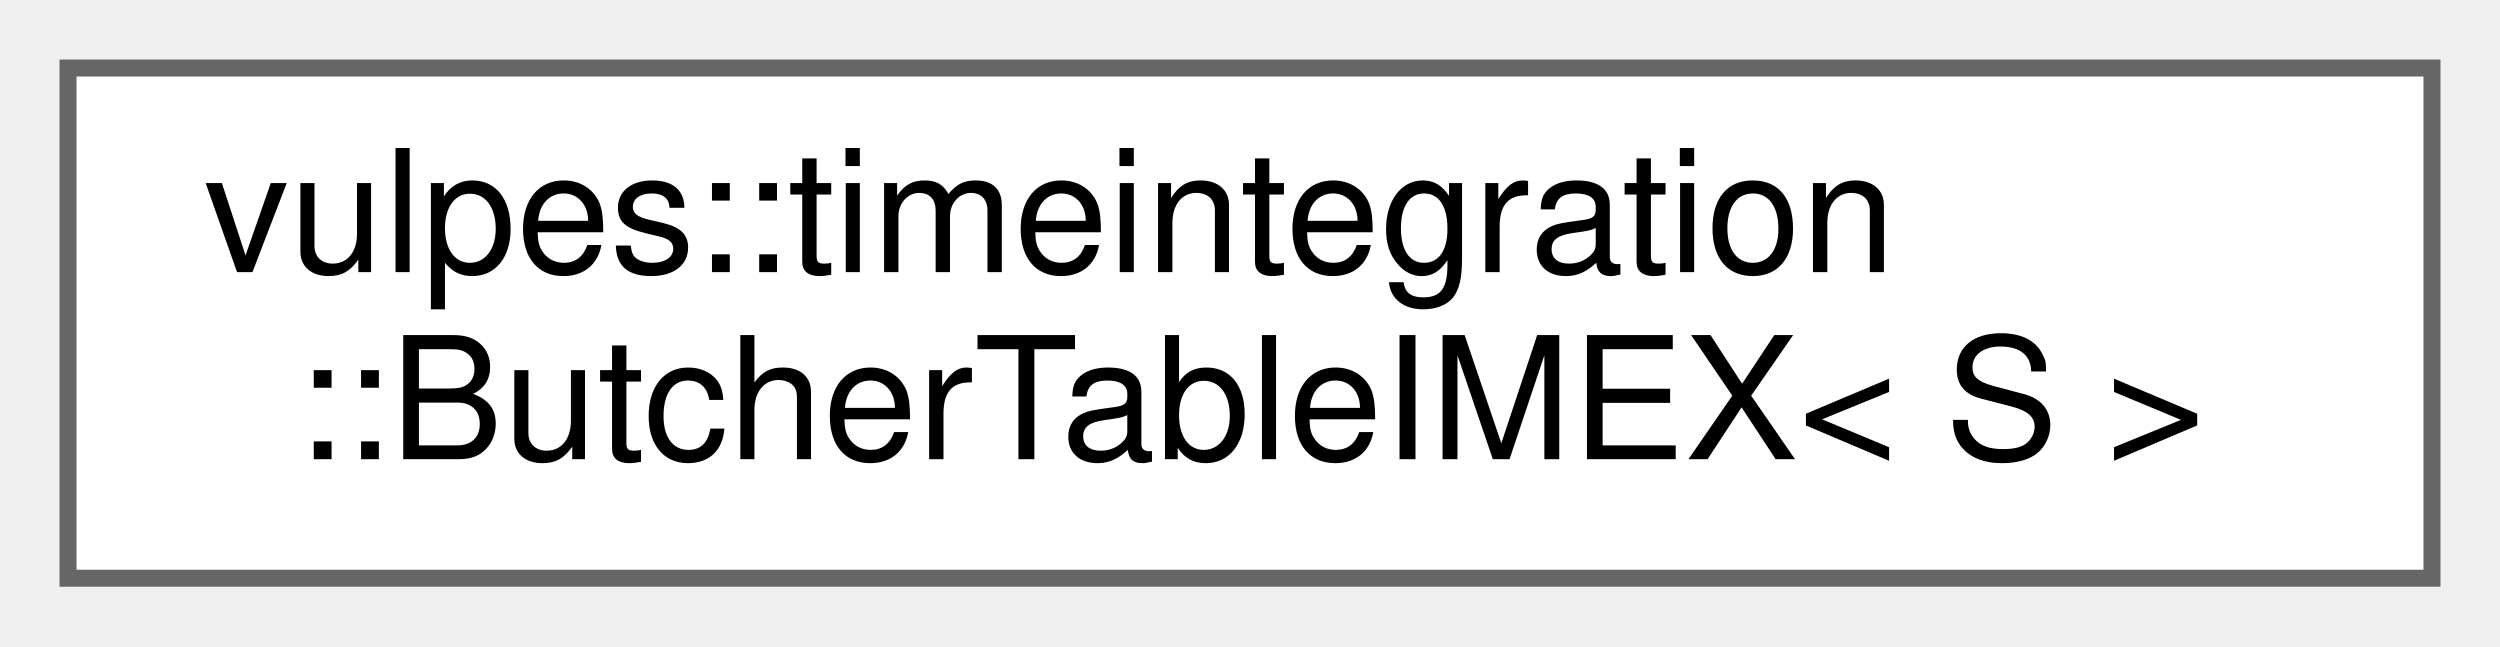
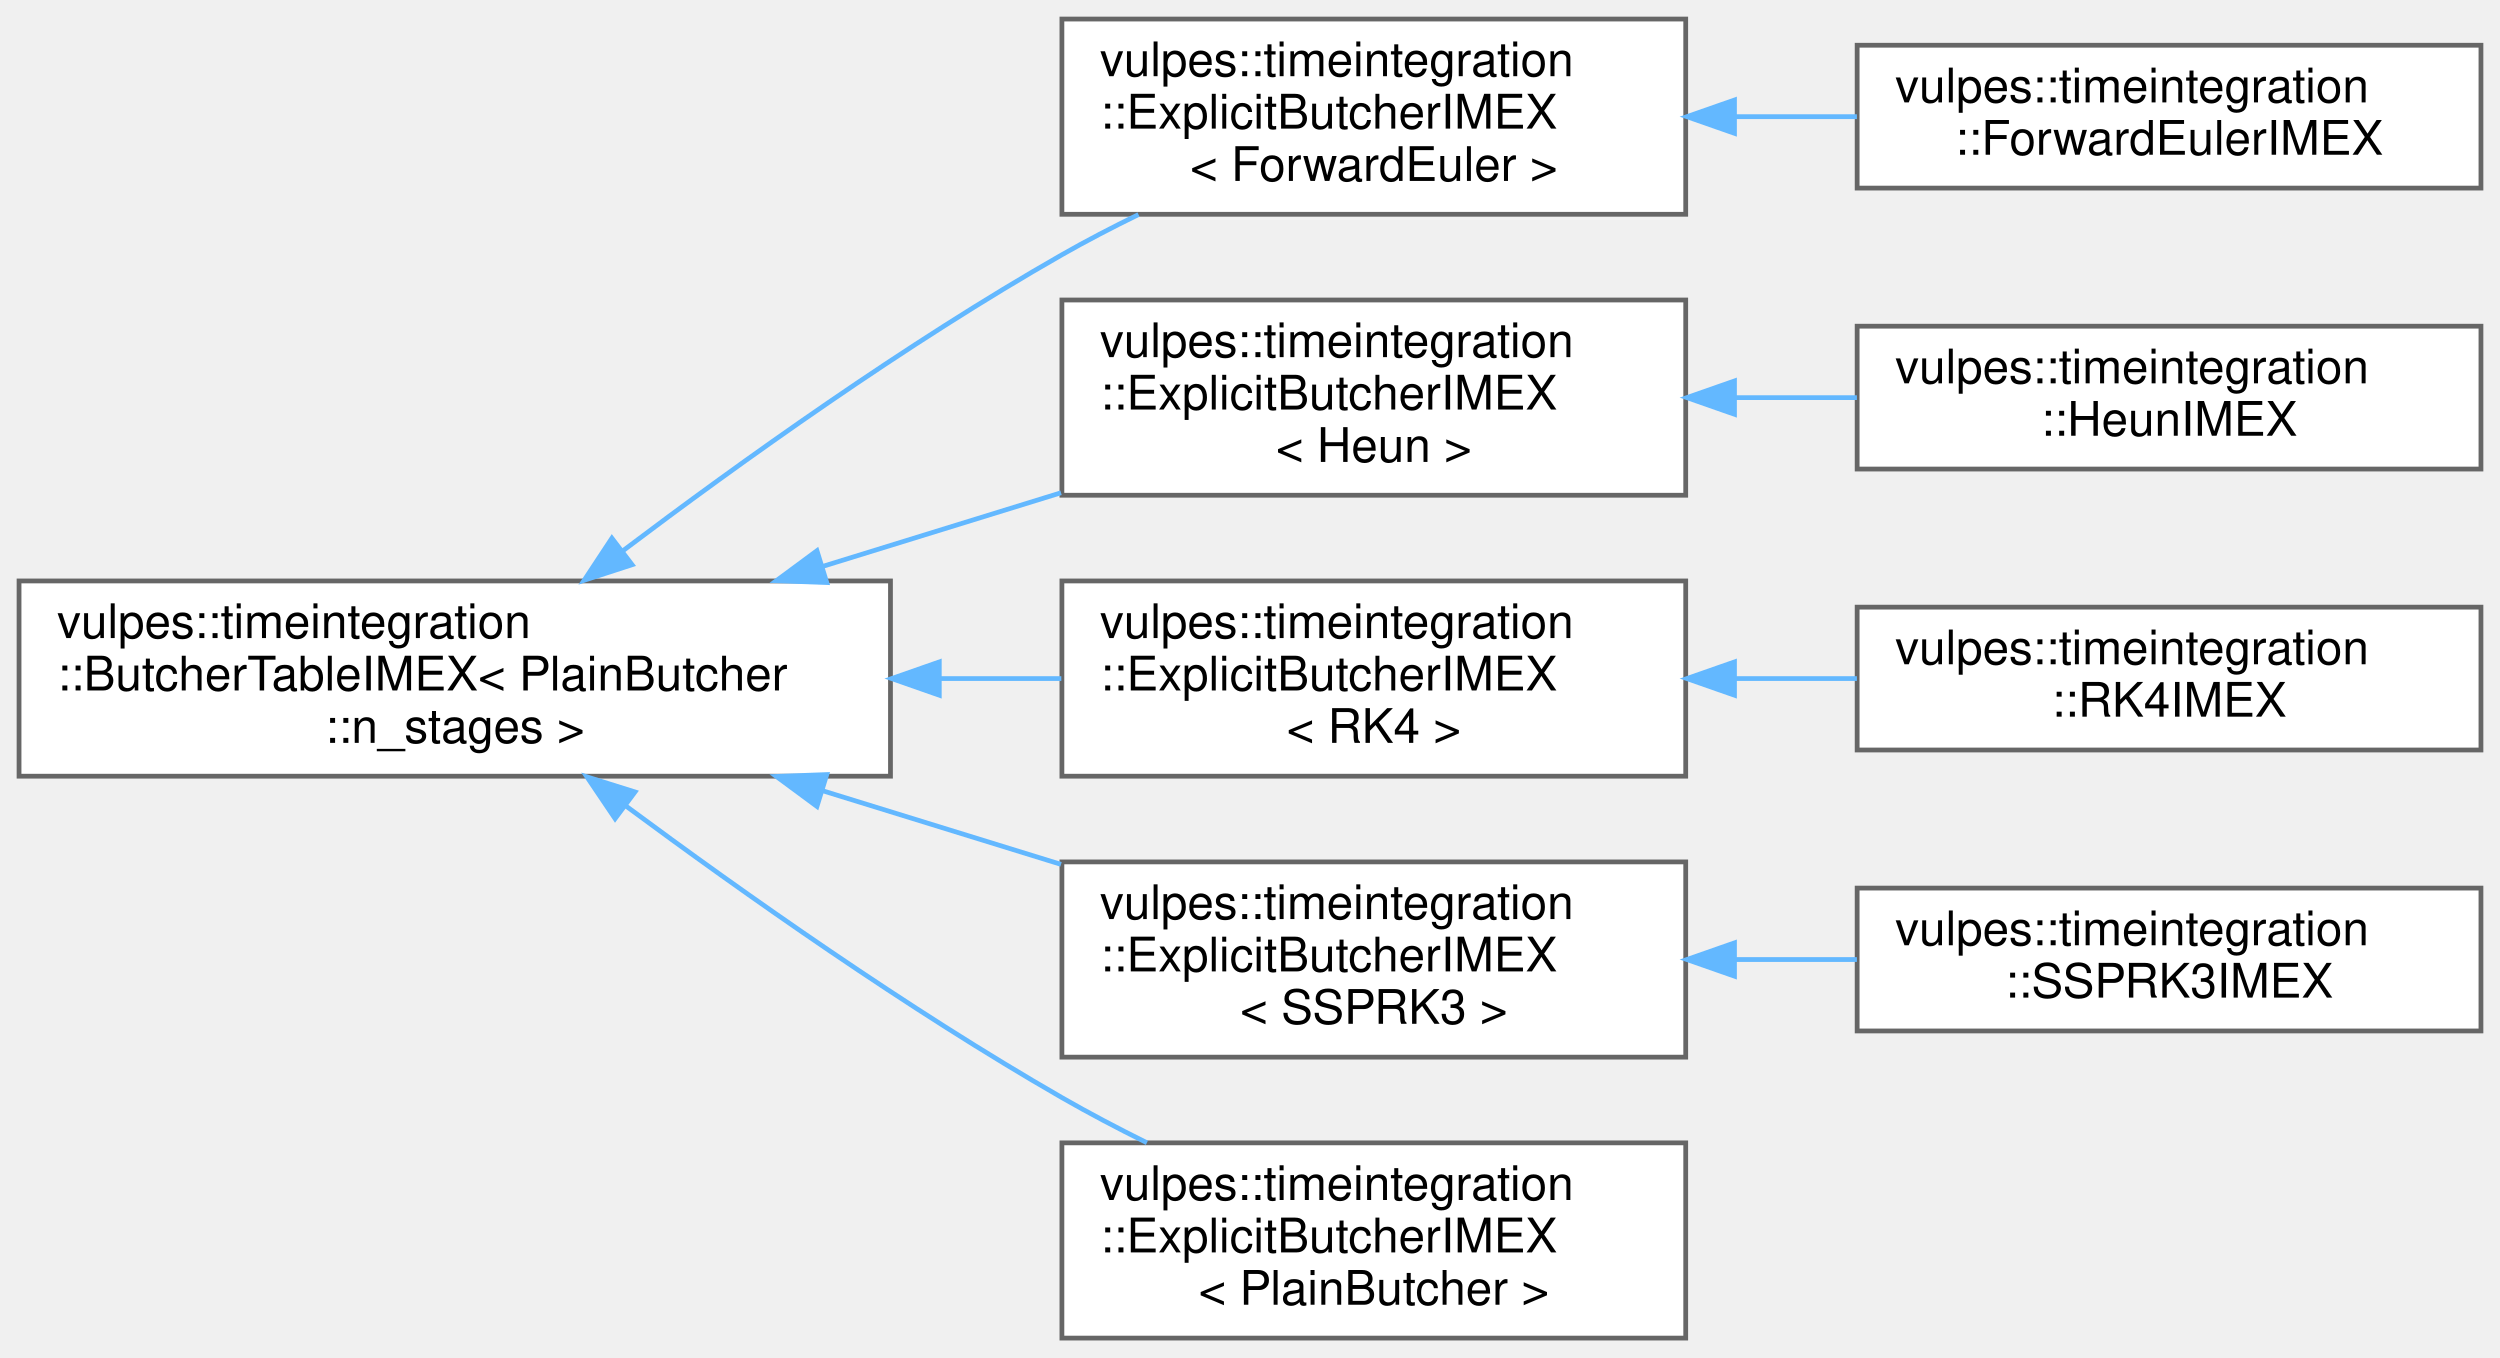
- <svg xmlns="http://www.w3.org/2000/svg" xmlns:xlink="http://www.w3.org/1999/xlink" width="147pt" height="38pt" viewBox="0.00 0.00 147.00 38.00">
-   <g id="graph0" class="graph" transform="scale(1 1) rotate(0) translate(4 34)">
+ <svg xmlns="http://www.w3.org/2000/svg" xmlns:xlink="http://www.w3.org/1999/xlink" width="525pt" height="285pt" viewBox="0.00 0.00 525.00 285.00">
+   <g id="graph0" class="graph" transform="scale(1 1) rotate(0) translate(4 281)">
    <g id="Node000000" class="node">
      <g id="a_Node000000">
        <a xlink:href="structvulpes_1_1timeintegration_1_1ButcherTableIMEX.html" target="_top" xlink:title=" ">
-           <polygon fill="white" stroke="#666666" points="139,-30 0,-30 0,0 139,0 139,-30" />
-           <text text-anchor="start" x="8" y="-18" font-family="Helvetica,sans-Serif" font-size="10.00">vulpes::timeintegration</text>
-           <text text-anchor="middle" x="69.5" y="-7" font-family="Helvetica,sans-Serif" font-size="10.00">::ButcherTableIMEX&lt; S &gt;</text>
+           <polygon fill="white" stroke="#666666" points="183,-159 0,-159 0,-118 183,-118 183,-159" />
+           <text text-anchor="start" x="8" y="-147" font-family="Helvetica,sans-Serif" font-size="10.00">vulpes::timeintegration</text>
+           <text text-anchor="start" x="8" y="-136" font-family="Helvetica,sans-Serif" font-size="10.00">::ButcherTableIMEX&lt; PlainButcher</text>
+           <text text-anchor="middle" x="91.5" y="-125" font-family="Helvetica,sans-Serif" font-size="10.00">::n_stages &gt;</text>
+         </a>
+       </g>
+     </g>
+     <g id="Node000001" class="node">
+       <g id="a_Node000001">
+         <a xlink:href="structvulpes_1_1timeintegration_1_1ExplicitButcherIMEX.html" target="_top" xlink:title=" ">
+           <polygon fill="white" stroke="#666666" points="350,-277 219,-277 219,-236 350,-236 350,-277" />
+           <text text-anchor="start" x="227" y="-265" font-family="Helvetica,sans-Serif" font-size="10.00">vulpes::timeintegration</text>
+           <text text-anchor="start" x="227" y="-254" font-family="Helvetica,sans-Serif" font-size="10.00">::ExplicitButcherIMEX</text>
+           <text text-anchor="middle" x="284.5" y="-243" font-family="Helvetica,sans-Serif" font-size="10.00">&lt; ForwardEuler &gt;</text>
+         </a>
+       </g>
+     </g>
+     <g id="edge109_Node000000_Node000001" class="edge">
+       <g id="a_edge109_Node000000_Node000001">
+         <a xlink:title=" ">
+           <path fill="none" stroke="#63b8ff" d="M126.68,-165.24C151.49,-183.96 186.3,-208.87 219,-227.5 224.12,-230.42 229.59,-233.26 235.09,-235.95" />
+           <polygon fill="#63b8ff" stroke="#63b8ff" points="128.74,-162.41 118.67,-159.14 124.5,-167.98 128.74,-162.41" />
+         </a>
+       </g>
+     </g>
+     <g id="Node000003" class="node">
+       <g id="a_Node000003">
+         <a xlink:href="structvulpes_1_1timeintegration_1_1ExplicitButcherIMEX.html" target="_top" xlink:title=" ">
+           <polygon fill="white" stroke="#666666" points="350,-218 219,-218 219,-177 350,-177 350,-218" />
+           <text text-anchor="start" x="227" y="-206" font-family="Helvetica,sans-Serif" font-size="10.00">vulpes::timeintegration</text>
+           <text text-anchor="start" x="227" y="-195" font-family="Helvetica,sans-Serif" font-size="10.00">::ExplicitButcherIMEX</text>
+           <text text-anchor="middle" x="284.5" y="-184" font-family="Helvetica,sans-Serif" font-size="10.00">&lt; Heun &gt;</text>
+         </a>
+       </g>
+     </g>
+     <g id="edge111_Node000000_Node000003" class="edge">
+       <g id="a_edge111_Node000000_Node000003">
+         <a xlink:title=" ">
+           <path fill="none" stroke="#63b8ff" d="M168.7,-162.04C185.3,-167.17 202.71,-172.54 218.81,-177.52" />
+           <polygon fill="#63b8ff" stroke="#63b8ff" points="169.62,-158.66 159.03,-159.05 167.56,-165.35 169.62,-158.66" />
+         </a>
+       </g>
+     </g>
+     <g id="Node000005" class="node">
+       <g id="a_Node000005">
+         <a xlink:href="structvulpes_1_1timeintegration_1_1ExplicitButcherIMEX.html" target="_top" xlink:title=" ">
+           <polygon fill="white" stroke="#666666" points="350,-159 219,-159 219,-118 350,-118 350,-159" />
+           <text text-anchor="start" x="227" y="-147" font-family="Helvetica,sans-Serif" font-size="10.00">vulpes::timeintegration</text>
+           <text text-anchor="start" x="227" y="-136" font-family="Helvetica,sans-Serif" font-size="10.00">::ExplicitButcherIMEX</text>
+           <text text-anchor="middle" x="284.5" y="-125" font-family="Helvetica,sans-Serif" font-size="10.00">&lt; RK4 &gt;</text>
+         </a>
+       </g>
+     </g>
+     <g id="edge113_Node000000_Node000005" class="edge">
+       <g id="a_edge113_Node000000_Node000005">
+         <a xlink:title=" ">
+           <path fill="none" stroke="#63b8ff" d="M193.4,-138.5C202.05,-138.5 210.63,-138.5 218.88,-138.5" />
+           <polygon fill="#63b8ff" stroke="#63b8ff" points="193.25,-135 183.25,-138.5 193.25,-142 193.25,-135" />
+         </a>
+       </g>
+     </g>
+     <g id="Node000007" class="node">
+       <g id="a_Node000007">
+         <a xlink:href="structvulpes_1_1timeintegration_1_1ExplicitButcherIMEX.html" target="_top" xlink:title=" ">
+           <polygon fill="white" stroke="#666666" points="350,-100 219,-100 219,-59 350,-59 350,-100" />
+           <text text-anchor="start" x="227" y="-88" font-family="Helvetica,sans-Serif" font-size="10.00">vulpes::timeintegration</text>
+           <text text-anchor="start" x="227" y="-77" font-family="Helvetica,sans-Serif" font-size="10.00">::ExplicitButcherIMEX</text>
+           <text text-anchor="middle" x="284.5" y="-66" font-family="Helvetica,sans-Serif" font-size="10.00">&lt; SSPRK3 &gt;</text>
+         </a>
+       </g>
+     </g>
+     <g id="edge115_Node000000_Node000007" class="edge">
+       <g id="a_edge115_Node000000_Node000007">
+         <a xlink:title=" ">
+           <path fill="none" stroke="#63b8ff" d="M168.7,-114.96C185.3,-109.83 202.71,-104.46 218.81,-99.48" />
+           <polygon fill="#63b8ff" stroke="#63b8ff" points="167.56,-111.65 159.03,-117.95 169.62,-118.34 167.56,-111.65" />
+         </a>
+       </g>
+     </g>
+     <g id="Node000009" class="node">
+       <g id="a_Node000009">
+         <a xlink:href="structvulpes_1_1timeintegration_1_1ExplicitButcherIMEX.html" target="_top" xlink:title=" ">
+           <polygon fill="white" stroke="#666666" points="350,-41 219,-41 219,0 350,0 350,-41" />
+           <text text-anchor="start" x="227" y="-29" font-family="Helvetica,sans-Serif" font-size="10.00">vulpes::timeintegration</text>
+           <text text-anchor="start" x="227" y="-18" font-family="Helvetica,sans-Serif" font-size="10.00">::ExplicitButcherIMEX</text>
+           <text text-anchor="middle" x="284.5" y="-7" font-family="Helvetica,sans-Serif" font-size="10.00">&lt; PlainButcher &gt;</text>
+         </a>
+       </g>
+     </g>
+     <g id="edge117_Node000000_Node000009" class="edge">
+       <g id="a_edge117_Node000000_Node000009">
+         <a xlink:title=" ">
+           <path fill="none" stroke="#63b8ff" d="M127.27,-111.87C152.11,-93.47 186.7,-69.06 219,-50.5 224.68,-47.24 230.76,-44.04 236.85,-41.02" />
+           <polygon fill="#63b8ff" stroke="#63b8ff" points="125.17,-109.08 119.25,-117.86 129.35,-114.69 125.17,-109.08" />
+         </a>
+       </g>
+     </g>
+     <g id="Node000002" class="node">
+       <g id="a_Node000002">
+         <a xlink:href="structvulpes_1_1timeintegration_1_1ForwardEulerIMEX.html" target="_top" xlink:title=" ">
+           <polygon fill="white" stroke="#666666" points="517,-271.5 386,-271.5 386,-241.5 517,-241.5 517,-271.5" />
+           <text text-anchor="start" x="394" y="-259.5" font-family="Helvetica,sans-Serif" font-size="10.00">vulpes::timeintegration</text>
+           <text text-anchor="middle" x="451.5" y="-248.5" font-family="Helvetica,sans-Serif" font-size="10.00">::ForwardEulerIMEX</text>
+         </a>
+       </g>
+     </g>
+     <g id="edge110_Node000001_Node000002" class="edge">
+       <g id="a_edge110_Node000001_Node000002">
+         <a xlink:title=" ">
+           <path fill="none" stroke="#63b8ff" d="M360.24,-256.5C368.82,-256.5 377.52,-256.5 385.95,-256.5" />
+           <polygon fill="#63b8ff" stroke="#63b8ff" points="360.24,-253 350.24,-256.5 360.24,-260 360.24,-253" />
+         </a>
+       </g>
+     </g>
+     <g id="Node000004" class="node">
+       <g id="a_Node000004">
+         <a xlink:href="structvulpes_1_1timeintegration_1_1HeunIMEX.html" target="_top" xlink:title=" ">
+           <polygon fill="white" stroke="#666666" points="517,-212.5 386,-212.5 386,-182.5 517,-182.5 517,-212.5" />
+           <text text-anchor="start" x="394" y="-200.5" font-family="Helvetica,sans-Serif" font-size="10.00">vulpes::timeintegration</text>
+           <text text-anchor="middle" x="451.5" y="-189.5" font-family="Helvetica,sans-Serif" font-size="10.00">::HeunIMEX</text>
+         </a>
+       </g>
+     </g>
+     <g id="edge112_Node000003_Node000004" class="edge">
+       <g id="a_edge112_Node000003_Node000004">
+         <a xlink:title=" ">
+           <path fill="none" stroke="#63b8ff" d="M360.24,-197.5C368.82,-197.5 377.52,-197.5 385.95,-197.5" />
+           <polygon fill="#63b8ff" stroke="#63b8ff" points="360.24,-194 350.24,-197.5 360.24,-201 360.24,-194" />
+         </a>
+       </g>
+     </g>
+     <g id="Node000006" class="node">
+       <g id="a_Node000006">
+         <a xlink:href="structvulpes_1_1timeintegration_1_1RK4IMEX.html" target="_top" xlink:title=" ">
+           <polygon fill="white" stroke="#666666" points="517,-153.5 386,-153.5 386,-123.5 517,-123.5 517,-153.5" />
+           <text text-anchor="start" x="394" y="-141.5" font-family="Helvetica,sans-Serif" font-size="10.00">vulpes::timeintegration</text>
+           <text text-anchor="middle" x="451.5" y="-130.5" font-family="Helvetica,sans-Serif" font-size="10.00">::RK4IMEX</text>
+         </a>
+       </g>
+     </g>
+     <g id="edge114_Node000005_Node000006" class="edge">
+       <g id="a_edge114_Node000005_Node000006">
+         <a xlink:title=" ">
+           <path fill="none" stroke="#63b8ff" d="M360.24,-138.5C368.82,-138.5 377.52,-138.5 385.95,-138.5" />
+           <polygon fill="#63b8ff" stroke="#63b8ff" points="360.24,-135 350.24,-138.5 360.24,-142 360.24,-135" />
+         </a>
+       </g>
+     </g>
+     <g id="Node000008" class="node">
+       <g id="a_Node000008">
+         <a xlink:href="structvulpes_1_1timeintegration_1_1SSPRK3IMEX.html" target="_top" xlink:title=" ">
+           <polygon fill="white" stroke="#666666" points="517,-94.5 386,-94.5 386,-64.5 517,-64.5 517,-94.5" />
+           <text text-anchor="start" x="394" y="-82.5" font-family="Helvetica,sans-Serif" font-size="10.00">vulpes::timeintegration</text>
+           <text text-anchor="middle" x="451.5" y="-71.5" font-family="Helvetica,sans-Serif" font-size="10.00">::SSPRK3IMEX</text>
+         </a>
+       </g>
+     </g>
+     <g id="edge116_Node000007_Node000008" class="edge">
+       <g id="a_edge116_Node000007_Node000008">
+         <a xlink:title=" ">
+           <path fill="none" stroke="#63b8ff" d="M360.24,-79.5C368.82,-79.5 377.52,-79.5 385.95,-79.5" />
+           <polygon fill="#63b8ff" stroke="#63b8ff" points="360.24,-76 350.24,-79.5 360.24,-83 360.24,-76" />
        </a>
      </g>
    </g>
  </g>
</svg>
